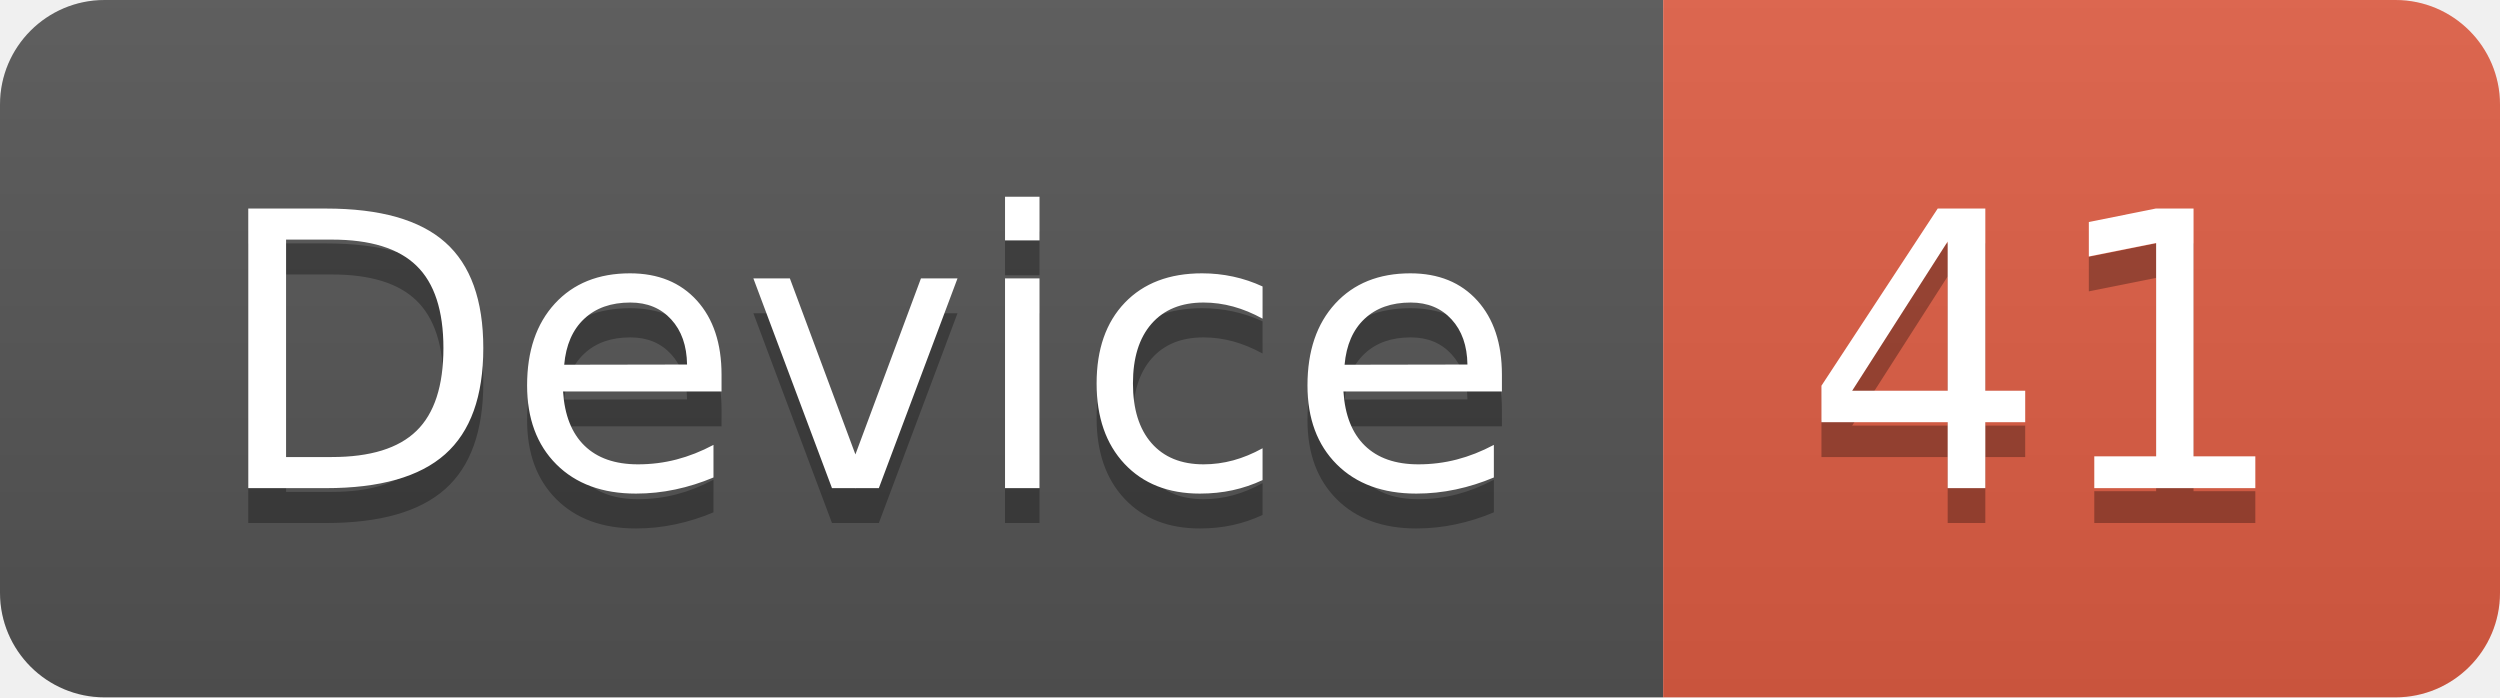
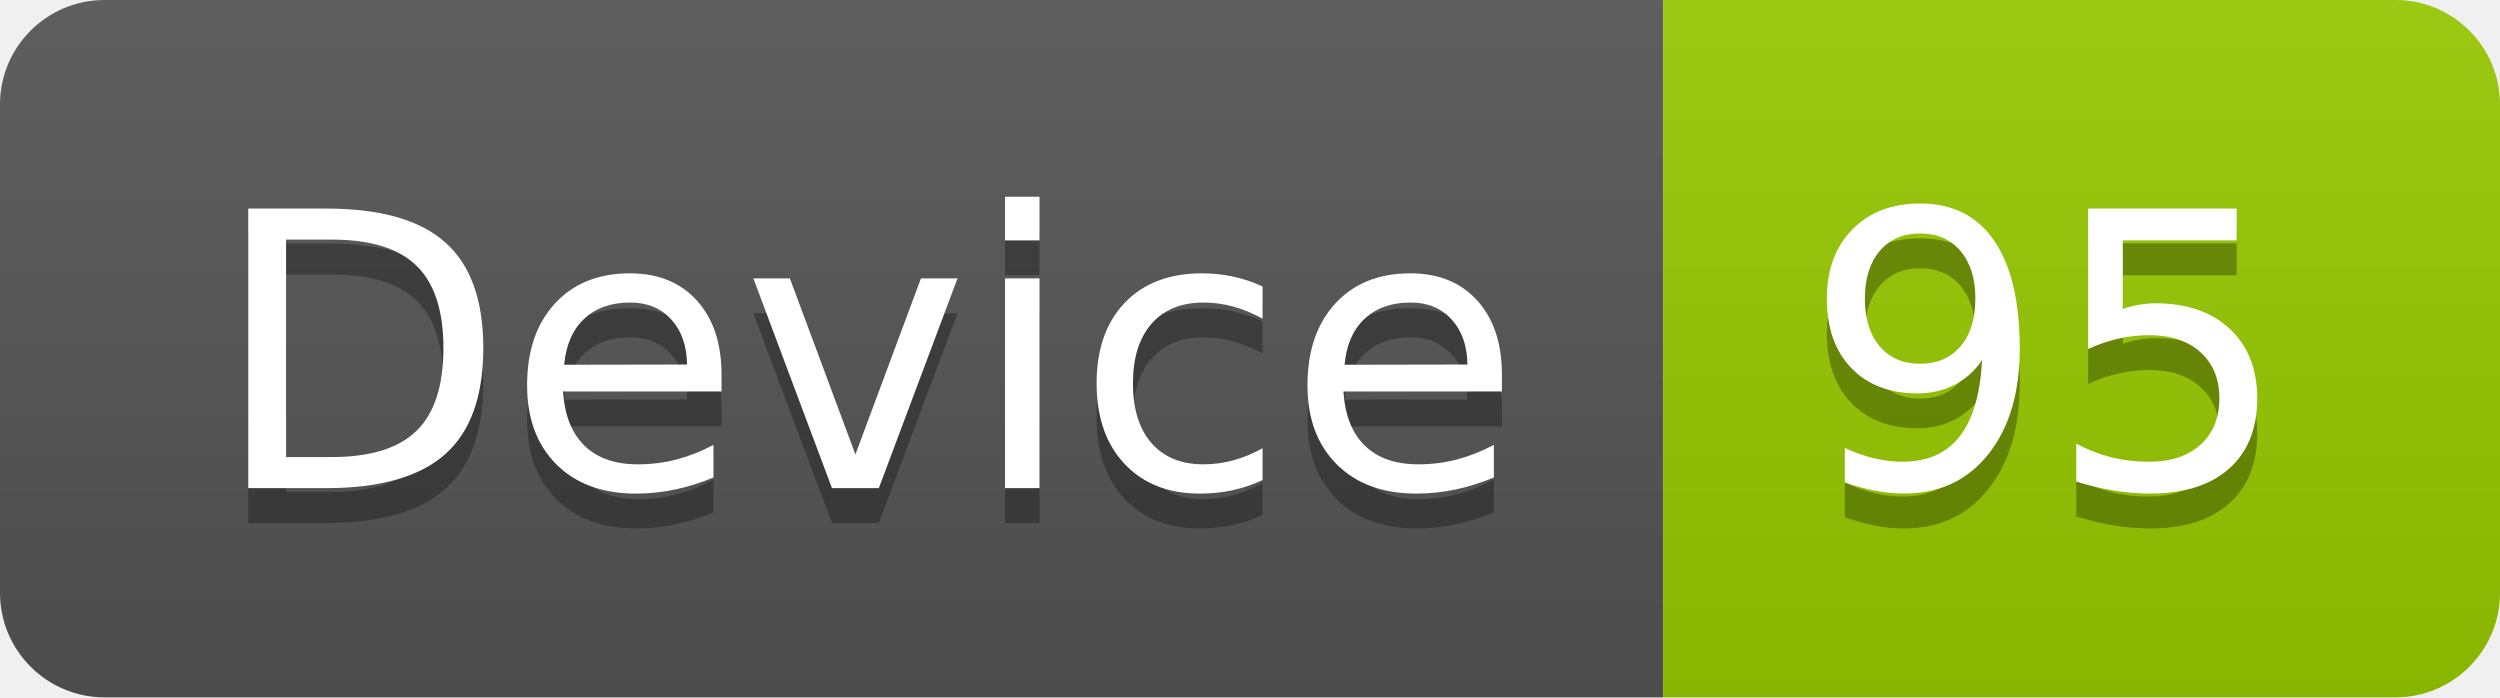
<svg xmlns="http://www.w3.org/2000/svg" width="71.7" height="20">
  <linearGradient id="smooth" x2="0" y2="100%">
    <stop offset="0" stop-color="#bbb" stop-opacity=".1" />
    <stop offset="1" stop-opacity=".1" />
  </linearGradient>
  <clipPath id="round">
    <rect width="71.7" height="20" rx="3" fill="#fff" />
  </clipPath>
  <g clip-path="url(#round)">
    <rect width="47.7" height="20" fill="#555" />
-     <rect x="47.7" width="24.0" height="20" fill="#e05d44" />
+     <rect x="47.7" width="24.0" height="20" fill="#97CA00" />
    <rect width="71.7" height="20" fill="url(#smooth)" />
  </g>
  <g fill="#fff" text-anchor="middle" font-family="DejaVu Sans,Verdana,Geneva,sans-serif" font-size="110">
    <text x="248.5" y="150" fill="#010101" fill-opacity=".3" transform="scale(0.1)" textLength="377.0" lengthAdjust="spacing">Device</text>
    <text x="248.5" y="140" transform="scale(0.1)" textLength="377.0" lengthAdjust="spacing">Device</text>
-     <text x="587.0" y="150" fill="#010101" fill-opacity=".3" transform="scale(0.1)" textLength="140.0" lengthAdjust="spacing">41</text>
-     <text x="587.0" y="140" transform="scale(0.1)" textLength="140.0" lengthAdjust="spacing">41</text>
+     <text x="587.0" y="150" fill="#010101" fill-opacity=".3" transform="scale(0.1)" textLength="140.0" lengthAdjust="spacing">95</text>
+     <text x="587.0" y="140" transform="scale(0.1)" textLength="140.0" lengthAdjust="spacing">95</text>
  </g>
</svg>
